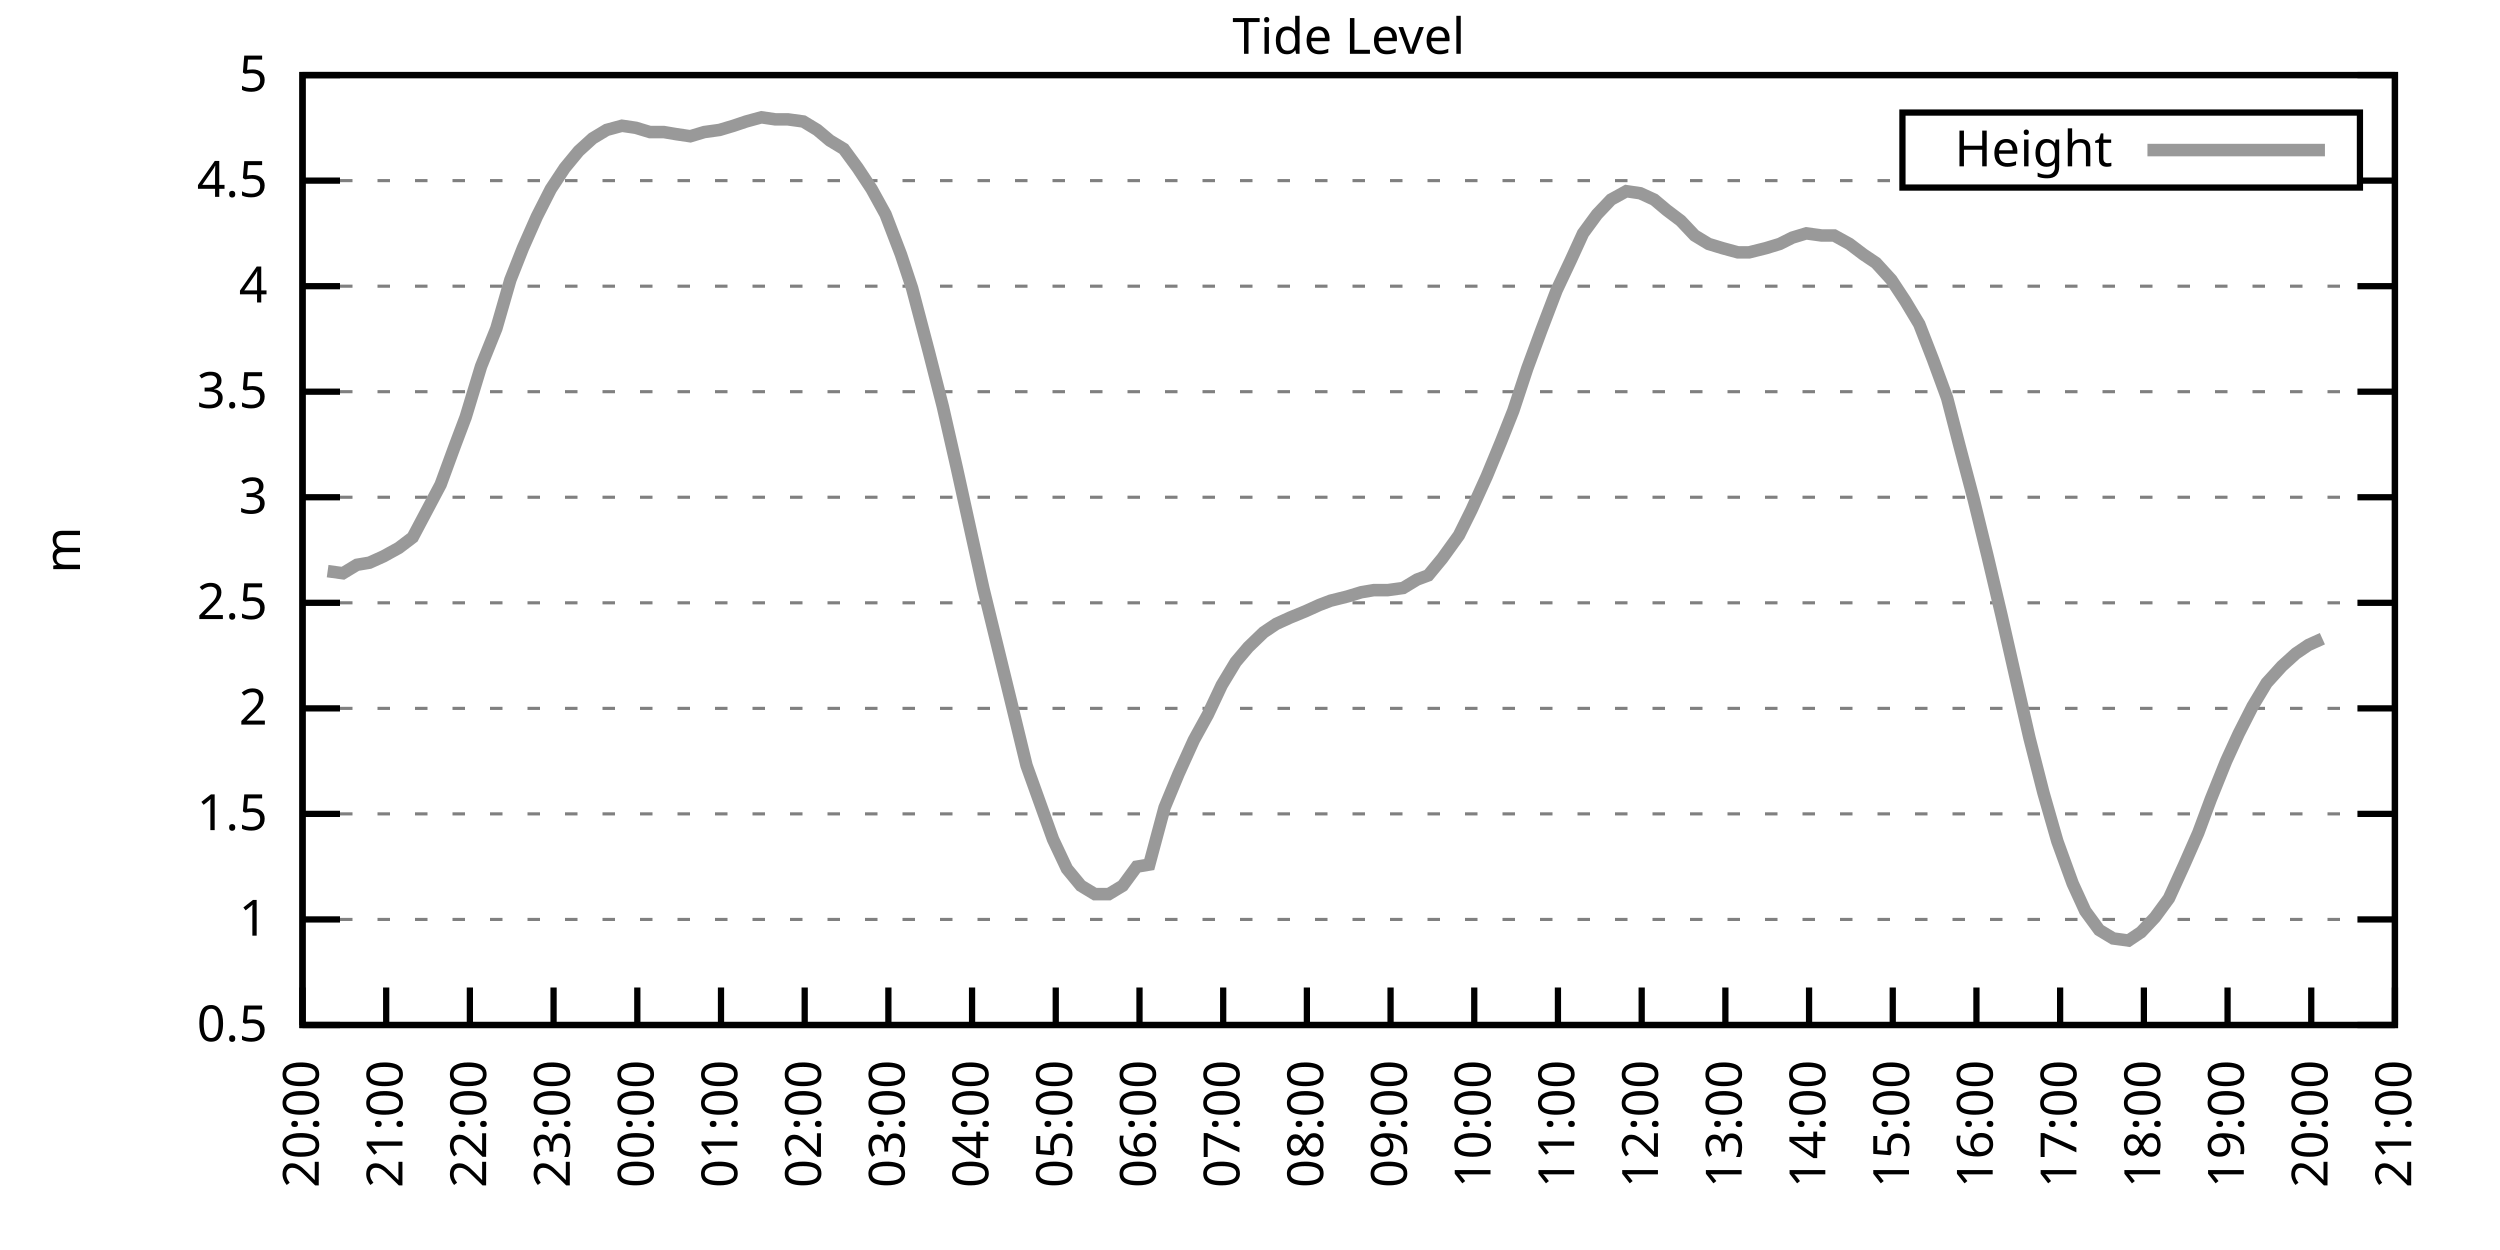
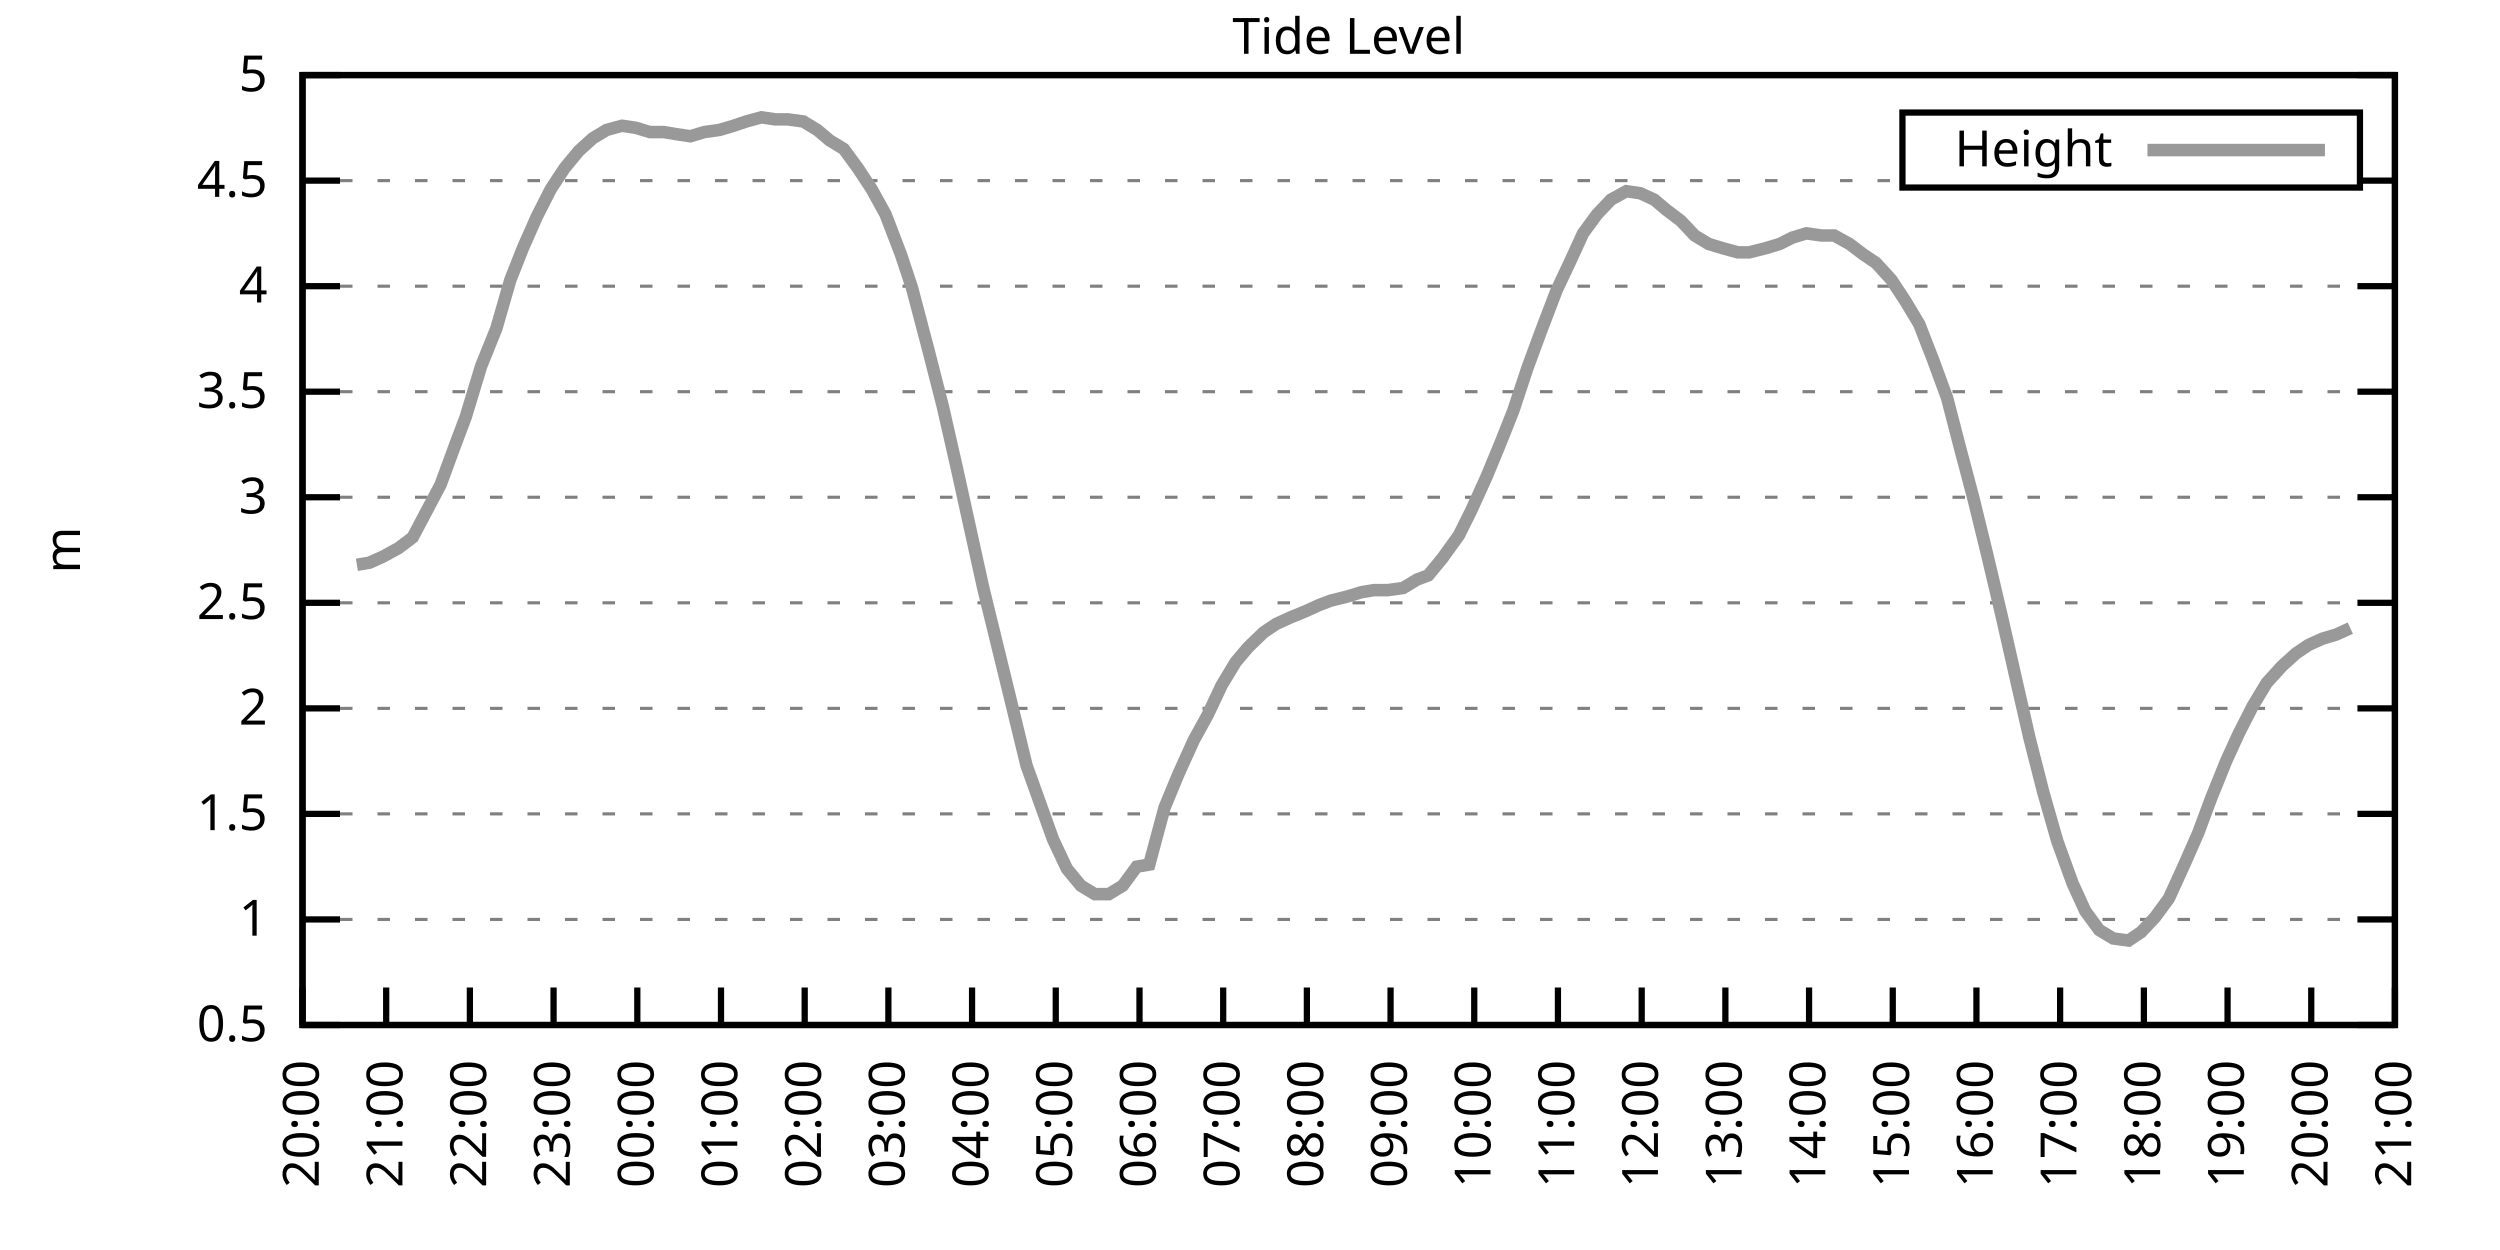
<svg xmlns="http://www.w3.org/2000/svg" xmlns:xlink="http://www.w3.org/1999/xlink" width="400" height="200" viewBox="0 0 400 200">
  <g id="gnuplot_canvas">
    <rect x="0" y="0" width="400" height="200" fill="none" />
    <defs>
      <circle id="gpDot" r="0.5" stroke-width="0.5" stroke="currentColor" />
      <path id="gpPt0" stroke-width="0.333" stroke="currentColor" d="M-1,0 h2 M0,-1 v2" />
      <path id="gpPt1" stroke-width="0.333" stroke="currentColor" d="M-1,-1 L1,1 M1,-1 L-1,1" />
      <path id="gpPt2" stroke-width="0.333" stroke="currentColor" d="M-1,0 L1,0 M0,-1 L0,1 M-1,-1 L1,1 M-1,1 L1,-1" />
      <rect id="gpPt3" stroke-width="0.333" stroke="currentColor" x="-1" y="-1" width="2" height="2" />
      <rect id="gpPt4" stroke-width="0.333" stroke="currentColor" fill="currentColor" x="-1" y="-1" width="2" height="2" />
      <circle id="gpPt5" stroke-width="0.333" stroke="currentColor" cx="0" cy="0" r="1" />
      <use xlink:href="#gpPt5" id="gpPt6" fill="currentColor" stroke="none" />
      <path id="gpPt7" stroke-width="0.333" stroke="currentColor" d="M0,-1.33 L-1.33,0.67 L1.33,0.67 z" />
      <use xlink:href="#gpPt7" id="gpPt8" fill="currentColor" stroke="none" />
      <use xlink:href="#gpPt7" id="gpPt9" stroke="currentColor" transform="rotate(180)" />
      <use xlink:href="#gpPt9" id="gpPt10" fill="currentColor" stroke="none" />
      <use xlink:href="#gpPt3" id="gpPt11" stroke="currentColor" transform="rotate(45)" />
      <use xlink:href="#gpPt11" id="gpPt12" fill="currentColor" stroke="none" />
      <path id="gpPt13" stroke-width="0.333" stroke="currentColor" d="M0,1.330 L1.265,0.411 L0.782,-1.067 L-0.782,-1.076 L-1.265,0.411 z" />
      <use xlink:href="#gpPt13" id="gpPt14" fill="currentColor" stroke="none" />
      <filter id="textbox" filterUnits="objectBoundingBox" x="0" y="0" height="1" width="1">
        <feFlood flood-color="white" flood-opacity="1" result="bgnd" />
        <feComposite in="SourceGraphic" in2="bgnd" operator="atop" />
      </filter>
      <filter id="greybox" filterUnits="objectBoundingBox" x="0" y="0" height="1" width="1">
        <feFlood flood-color="lightgrey" flood-opacity="1" result="grey" />
        <feComposite in="SourceGraphic" in2="grey" operator="atop" />
      </filter>
    </defs>
    <g fill="none" color="white" stroke="currentColor" stroke-width="1.00" stroke-linecap="butt" stroke-linejoin="miter">
</g>
    <g fill="none" color="black" stroke="currentColor" stroke-width="1.00" stroke-linecap="butt" stroke-linejoin="miter">
      <g stroke="none" shape-rendering="crispEdges">
        <polygon fill="rgb(255, 255, 255)" points="48.40,164.00 383.18,164.00 383.18,12.02 48.40,12.02 " />
      </g>
    </g>
    <g fill="none" color="black" stroke="currentColor" stroke-width="1.00" stroke-linecap="butt" stroke-linejoin="miter">
</g>
    <g fill="none" color="black" stroke="black" stroke-width="0.50" stroke-linecap="butt" stroke-linejoin="miter">
</g>
    <g fill="none" color="gray" stroke="currentColor" stroke-width="0.50" stroke-linecap="butt" stroke-linejoin="miter">
      <path stroke="gray" stroke-dasharray="2,4" class="gridline" d="M48.40,164.00 L383.19,164.00  " />
    </g>
    <g fill="none" color="gray" stroke="gray" stroke-width="1.00" stroke-linecap="butt" stroke-linejoin="miter">
</g>
    <g fill="none" color="black" stroke="currentColor" stroke-width="1.00" stroke-linecap="butt" stroke-linejoin="miter">
      <path stroke="black" d="M48.40,164.00 L54.40,164.00 M383.19,164.00 L377.19,164.00  " />
      <g transform="translate(42.80,166.60)" stroke="none" fill="black" font-family="Sans" font-size="8.00" text-anchor="end">
        <text>
          <tspan font-family="Sans"> 0.5</tspan>
        </text>
      </g>
    </g>
    <g fill="none" color="black" stroke="currentColor" stroke-width="1.00" stroke-linecap="butt" stroke-linejoin="miter">
</g>
    <g fill="none" color="black" stroke="black" stroke-width="0.50" stroke-linecap="butt" stroke-linejoin="miter">
</g>
    <g fill="none" color="gray" stroke="currentColor" stroke-width="0.50" stroke-linecap="butt" stroke-linejoin="miter">
      <path stroke="gray" stroke-dasharray="2,4" class="gridline" d="M48.40,147.11 L383.19,147.11  " />
    </g>
    <g fill="none" color="gray" stroke="gray" stroke-width="1.00" stroke-linecap="butt" stroke-linejoin="miter">
</g>
    <g fill="none" color="black" stroke="currentColor" stroke-width="1.00" stroke-linecap="butt" stroke-linejoin="miter">
      <path stroke="black" d="M48.40,147.11 L54.40,147.11 M383.19,147.11 L377.19,147.11  " />
      <g transform="translate(42.80,149.71)" stroke="none" fill="black" font-family="Sans" font-size="8.00" text-anchor="end">
        <text>
          <tspan font-family="Sans"> 1</tspan>
        </text>
      </g>
    </g>
    <g fill="none" color="black" stroke="currentColor" stroke-width="1.00" stroke-linecap="butt" stroke-linejoin="miter">
</g>
    <g fill="none" color="black" stroke="black" stroke-width="0.50" stroke-linecap="butt" stroke-linejoin="miter">
</g>
    <g fill="none" color="gray" stroke="currentColor" stroke-width="0.50" stroke-linecap="butt" stroke-linejoin="miter">
      <path stroke="gray" stroke-dasharray="2,4" class="gridline" d="M48.40,130.22 L383.19,130.22  " />
    </g>
    <g fill="none" color="gray" stroke="gray" stroke-width="1.00" stroke-linecap="butt" stroke-linejoin="miter">
</g>
    <g fill="none" color="black" stroke="currentColor" stroke-width="1.00" stroke-linecap="butt" stroke-linejoin="miter">
      <path stroke="black" d="M48.40,130.22 L54.40,130.22 M383.19,130.22 L377.19,130.22  " />
      <g transform="translate(42.80,132.82)" stroke="none" fill="black" font-family="Sans" font-size="8.00" text-anchor="end">
        <text>
          <tspan font-family="Sans"> 1.5</tspan>
        </text>
      </g>
    </g>
    <g fill="none" color="black" stroke="currentColor" stroke-width="1.00" stroke-linecap="butt" stroke-linejoin="miter">
</g>
    <g fill="none" color="black" stroke="black" stroke-width="0.50" stroke-linecap="butt" stroke-linejoin="miter">
</g>
    <g fill="none" color="gray" stroke="currentColor" stroke-width="0.50" stroke-linecap="butt" stroke-linejoin="miter">
      <path stroke="gray" stroke-dasharray="2,4" class="gridline" d="M48.40,113.34 L383.19,113.34  " />
    </g>
    <g fill="none" color="gray" stroke="gray" stroke-width="1.00" stroke-linecap="butt" stroke-linejoin="miter">
</g>
    <g fill="none" color="black" stroke="currentColor" stroke-width="1.00" stroke-linecap="butt" stroke-linejoin="miter">
      <path stroke="black" d="M48.40,113.34 L54.40,113.34 M383.19,113.34 L377.19,113.34  " />
      <g transform="translate(42.80,115.94)" stroke="none" fill="black" font-family="Sans" font-size="8.00" text-anchor="end">
        <text>
          <tspan font-family="Sans"> 2</tspan>
        </text>
      </g>
    </g>
    <g fill="none" color="black" stroke="currentColor" stroke-width="1.00" stroke-linecap="butt" stroke-linejoin="miter">
</g>
    <g fill="none" color="black" stroke="black" stroke-width="0.50" stroke-linecap="butt" stroke-linejoin="miter">
</g>
    <g fill="none" color="gray" stroke="currentColor" stroke-width="0.50" stroke-linecap="butt" stroke-linejoin="miter">
      <path stroke="gray" stroke-dasharray="2,4" class="gridline" d="M48.40,96.45 L383.19,96.45  " />
    </g>
    <g fill="none" color="gray" stroke="gray" stroke-width="1.00" stroke-linecap="butt" stroke-linejoin="miter">
</g>
    <g fill="none" color="black" stroke="currentColor" stroke-width="1.00" stroke-linecap="butt" stroke-linejoin="miter">
      <path stroke="black" d="M48.40,96.45 L54.40,96.45 M383.19,96.45 L377.19,96.45  " />
      <g transform="translate(42.80,99.05)" stroke="none" fill="black" font-family="Sans" font-size="8.00" text-anchor="end">
        <text>
          <tspan font-family="Sans"> 2.5</tspan>
        </text>
      </g>
    </g>
    <g fill="none" color="black" stroke="currentColor" stroke-width="1.00" stroke-linecap="butt" stroke-linejoin="miter">
</g>
    <g fill="none" color="black" stroke="black" stroke-width="0.50" stroke-linecap="butt" stroke-linejoin="miter">
</g>
    <g fill="none" color="gray" stroke="currentColor" stroke-width="0.50" stroke-linecap="butt" stroke-linejoin="miter">
      <path stroke="gray" stroke-dasharray="2,4" class="gridline" d="M48.40,79.56 L383.19,79.56  " />
    </g>
    <g fill="none" color="gray" stroke="gray" stroke-width="1.00" stroke-linecap="butt" stroke-linejoin="miter">
</g>
    <g fill="none" color="black" stroke="currentColor" stroke-width="1.00" stroke-linecap="butt" stroke-linejoin="miter">
      <path stroke="black" d="M48.40,79.56 L54.40,79.56 M383.19,79.56 L377.19,79.56  " />
      <g transform="translate(42.80,82.16)" stroke="none" fill="black" font-family="Sans" font-size="8.00" text-anchor="end">
        <text>
          <tspan font-family="Sans"> 3</tspan>
        </text>
      </g>
    </g>
    <g fill="none" color="black" stroke="currentColor" stroke-width="1.00" stroke-linecap="butt" stroke-linejoin="miter">
</g>
    <g fill="none" color="black" stroke="black" stroke-width="0.50" stroke-linecap="butt" stroke-linejoin="miter">
</g>
    <g fill="none" color="gray" stroke="currentColor" stroke-width="0.50" stroke-linecap="butt" stroke-linejoin="miter">
      <path stroke="gray" stroke-dasharray="2,4" class="gridline" d="M48.40,62.67 L383.19,62.67  " />
    </g>
    <g fill="none" color="gray" stroke="gray" stroke-width="1.00" stroke-linecap="butt" stroke-linejoin="miter">
</g>
    <g fill="none" color="black" stroke="currentColor" stroke-width="1.00" stroke-linecap="butt" stroke-linejoin="miter">
      <path stroke="black" d="M48.40,62.67 L54.40,62.67 M383.19,62.67 L377.19,62.67  " />
      <g transform="translate(42.80,65.27)" stroke="none" fill="black" font-family="Sans" font-size="8.00" text-anchor="end">
        <text>
          <tspan font-family="Sans"> 3.5</tspan>
        </text>
      </g>
    </g>
    <g fill="none" color="black" stroke="currentColor" stroke-width="1.00" stroke-linecap="butt" stroke-linejoin="miter">
</g>
    <g fill="none" color="black" stroke="black" stroke-width="0.50" stroke-linecap="butt" stroke-linejoin="miter">
</g>
    <g fill="none" color="gray" stroke="currentColor" stroke-width="0.50" stroke-linecap="butt" stroke-linejoin="miter">
      <path stroke="gray" stroke-dasharray="2,4" class="gridline" d="M48.40,45.79 L383.19,45.79  " />
    </g>
    <g fill="none" color="gray" stroke="gray" stroke-width="1.00" stroke-linecap="butt" stroke-linejoin="miter">
</g>
    <g fill="none" color="black" stroke="currentColor" stroke-width="1.00" stroke-linecap="butt" stroke-linejoin="miter">
      <path stroke="black" d="M48.40,45.79 L54.40,45.79 M383.19,45.79 L377.19,45.79  " />
      <g transform="translate(42.80,48.39)" stroke="none" fill="black" font-family="Sans" font-size="8.00" text-anchor="end">
        <text>
          <tspan font-family="Sans"> 4</tspan>
        </text>
      </g>
    </g>
    <g fill="none" color="black" stroke="currentColor" stroke-width="1.00" stroke-linecap="butt" stroke-linejoin="miter">
</g>
    <g fill="none" color="black" stroke="black" stroke-width="0.50" stroke-linecap="butt" stroke-linejoin="miter">
</g>
    <g fill="none" color="gray" stroke="currentColor" stroke-width="0.50" stroke-linecap="butt" stroke-linejoin="miter">
      <path stroke="gray" stroke-dasharray="2,4" class="gridline" d="M48.40,28.90 L304.39,28.90 M377.59,28.90 L383.19,28.90  " />
    </g>
    <g fill="none" color="gray" stroke="gray" stroke-width="1.00" stroke-linecap="butt" stroke-linejoin="miter">
</g>
    <g fill="none" color="black" stroke="currentColor" stroke-width="1.00" stroke-linecap="butt" stroke-linejoin="miter">
      <path stroke="black" d="M48.40,28.90 L54.40,28.90 M383.19,28.90 L377.19,28.90  " />
      <g transform="translate(42.80,31.50)" stroke="none" fill="black" font-family="Sans" font-size="8.00" text-anchor="end">
        <text>
          <tspan font-family="Sans"> 4.5</tspan>
        </text>
      </g>
    </g>
    <g fill="none" color="black" stroke="currentColor" stroke-width="1.00" stroke-linecap="butt" stroke-linejoin="miter">
</g>
    <g fill="none" color="black" stroke="black" stroke-width="0.50" stroke-linecap="butt" stroke-linejoin="miter">
</g>
    <g fill="none" color="gray" stroke="currentColor" stroke-width="0.50" stroke-linecap="butt" stroke-linejoin="miter">
      <path stroke="gray" stroke-dasharray="2,4" class="gridline" d="M48.40,12.01 L383.19,12.01  " />
    </g>
    <g fill="none" color="gray" stroke="gray" stroke-width="1.00" stroke-linecap="butt" stroke-linejoin="miter">
</g>
    <g fill="none" color="black" stroke="currentColor" stroke-width="1.00" stroke-linecap="butt" stroke-linejoin="miter">
      <path stroke="black" d="M48.40,12.01 L54.40,12.01 M383.19,12.01 L377.19,12.01  " />
      <g transform="translate(42.80,14.61)" stroke="none" fill="black" font-family="Sans" font-size="8.00" text-anchor="end">
        <text>
          <tspan font-family="Sans"> 5</tspan>
        </text>
      </g>
    </g>
    <g fill="none" color="black" stroke="currentColor" stroke-width="1.00" stroke-linecap="butt" stroke-linejoin="miter">
      <path stroke="black" d="M48.40,164.00 L48.40,158.00  " />
      <g transform="translate(51.00,169.60) rotate(270.00)" stroke="none" fill="black" font-family="Sans" font-size="8.00" text-anchor="end">
        <text>
          <tspan font-family="Sans">20:00</tspan>
        </text>
      </g>
    </g>
    <g fill="none" color="black" stroke="currentColor" stroke-width="1.00" stroke-linecap="butt" stroke-linejoin="miter">
      <path stroke="black" d="M61.79,164.00 L61.79,158.00  " />
      <g transform="translate(64.39,169.60) rotate(270.00)" stroke="none" fill="black" font-family="Sans" font-size="8.00" text-anchor="end">
        <text>
          <tspan font-family="Sans">21:00</tspan>
        </text>
      </g>
    </g>
    <g fill="none" color="black" stroke="currentColor" stroke-width="1.00" stroke-linecap="butt" stroke-linejoin="miter">
      <path stroke="black" d="M75.18,164.00 L75.18,158.00  " />
      <g transform="translate(77.78,169.60) rotate(270.00)" stroke="none" fill="black" font-family="Sans" font-size="8.00" text-anchor="end">
        <text>
          <tspan font-family="Sans">22:00</tspan>
        </text>
      </g>
    </g>
    <g fill="none" color="black" stroke="currentColor" stroke-width="1.00" stroke-linecap="butt" stroke-linejoin="miter">
      <path stroke="black" d="M88.57,164.00 L88.57,158.00  " />
      <g transform="translate(91.17,169.60) rotate(270.00)" stroke="none" fill="black" font-family="Sans" font-size="8.00" text-anchor="end">
        <text>
          <tspan font-family="Sans">23:00</tspan>
        </text>
      </g>
    </g>
    <g fill="none" color="black" stroke="currentColor" stroke-width="1.00" stroke-linecap="butt" stroke-linejoin="miter">
      <path stroke="black" d="M101.97,164.00 L101.97,158.00  " />
      <g transform="translate(104.57,169.60) rotate(270.00)" stroke="none" fill="black" font-family="Sans" font-size="8.00" text-anchor="end">
        <text>
          <tspan font-family="Sans">00:00</tspan>
        </text>
      </g>
    </g>
    <g fill="none" color="black" stroke="currentColor" stroke-width="1.00" stroke-linecap="butt" stroke-linejoin="miter">
      <path stroke="black" d="M115.36,164.00 L115.36,158.00  " />
      <g transform="translate(117.96,169.60) rotate(270.00)" stroke="none" fill="black" font-family="Sans" font-size="8.00" text-anchor="end">
        <text>
          <tspan font-family="Sans">01:00</tspan>
        </text>
      </g>
    </g>
    <g fill="none" color="black" stroke="currentColor" stroke-width="1.00" stroke-linecap="butt" stroke-linejoin="miter">
      <path stroke="black" d="M128.75,164.00 L128.75,158.00  " />
      <g transform="translate(131.35,169.60) rotate(270.00)" stroke="none" fill="black" font-family="Sans" font-size="8.00" text-anchor="end">
        <text>
          <tspan font-family="Sans">02:00</tspan>
        </text>
      </g>
    </g>
    <g fill="none" color="black" stroke="currentColor" stroke-width="1.00" stroke-linecap="butt" stroke-linejoin="miter">
      <path stroke="black" d="M142.14,164.00 L142.14,158.00  " />
      <g transform="translate(144.74,169.60) rotate(270.00)" stroke="none" fill="black" font-family="Sans" font-size="8.00" text-anchor="end">
        <text>
          <tspan font-family="Sans">03:00</tspan>
        </text>
      </g>
    </g>
    <g fill="none" color="black" stroke="currentColor" stroke-width="1.00" stroke-linecap="butt" stroke-linejoin="miter">
      <path stroke="black" d="M155.53,164.00 L155.53,158.00  " />
      <g transform="translate(158.13,169.60) rotate(270.00)" stroke="none" fill="black" font-family="Sans" font-size="8.00" text-anchor="end">
        <text>
          <tspan font-family="Sans">04:00</tspan>
        </text>
      </g>
    </g>
    <g fill="none" color="black" stroke="currentColor" stroke-width="1.00" stroke-linecap="butt" stroke-linejoin="miter">
      <path stroke="black" d="M168.92,164.00 L168.92,158.00  " />
      <g transform="translate(171.52,169.60) rotate(270.00)" stroke="none" fill="black" font-family="Sans" font-size="8.00" text-anchor="end">
        <text>
          <tspan font-family="Sans">05:00</tspan>
        </text>
      </g>
    </g>
    <g fill="none" color="black" stroke="currentColor" stroke-width="1.00" stroke-linecap="butt" stroke-linejoin="miter">
      <path stroke="black" d="M182.32,164.00 L182.32,158.00  " />
      <g transform="translate(184.92,169.60) rotate(270.00)" stroke="none" fill="black" font-family="Sans" font-size="8.00" text-anchor="end">
        <text>
          <tspan font-family="Sans">06:00</tspan>
        </text>
      </g>
    </g>
    <g fill="none" color="black" stroke="currentColor" stroke-width="1.00" stroke-linecap="butt" stroke-linejoin="miter">
      <path stroke="black" d="M195.71,164.00 L195.71,158.00  " />
      <g transform="translate(198.31,169.60) rotate(270.00)" stroke="none" fill="black" font-family="Sans" font-size="8.00" text-anchor="end">
        <text>
          <tspan font-family="Sans">07:00</tspan>
        </text>
      </g>
    </g>
    <g fill="none" color="black" stroke="currentColor" stroke-width="1.00" stroke-linecap="butt" stroke-linejoin="miter">
      <path stroke="black" d="M209.10,164.00 L209.10,158.00  " />
      <g transform="translate(211.70,169.60) rotate(270.00)" stroke="none" fill="black" font-family="Sans" font-size="8.00" text-anchor="end">
        <text>
          <tspan font-family="Sans">08:00</tspan>
        </text>
      </g>
    </g>
    <g fill="none" color="black" stroke="currentColor" stroke-width="1.00" stroke-linecap="butt" stroke-linejoin="miter">
      <path stroke="black" d="M222.49,164.00 L222.49,158.00  " />
      <g transform="translate(225.09,169.60) rotate(270.00)" stroke="none" fill="black" font-family="Sans" font-size="8.00" text-anchor="end">
        <text>
          <tspan font-family="Sans">09:00</tspan>
        </text>
      </g>
    </g>
    <g fill="none" color="black" stroke="currentColor" stroke-width="1.00" stroke-linecap="butt" stroke-linejoin="miter">
      <path stroke="black" d="M235.88,164.00 L235.88,158.00  " />
      <g transform="translate(238.48,169.60) rotate(270.00)" stroke="none" fill="black" font-family="Sans" font-size="8.00" text-anchor="end">
        <text>
          <tspan font-family="Sans">10:00</tspan>
        </text>
      </g>
    </g>
    <g fill="none" color="black" stroke="currentColor" stroke-width="1.00" stroke-linecap="butt" stroke-linejoin="miter">
      <path stroke="black" d="M249.27,164.00 L249.27,158.00  " />
      <g transform="translate(251.87,169.60) rotate(270.00)" stroke="none" fill="black" font-family="Sans" font-size="8.00" text-anchor="end">
        <text>
          <tspan font-family="Sans">11:00</tspan>
        </text>
      </g>
    </g>
    <g fill="none" color="black" stroke="currentColor" stroke-width="1.00" stroke-linecap="butt" stroke-linejoin="miter">
      <path stroke="black" d="M262.67,164.00 L262.67,158.00  " />
      <g transform="translate(265.27,169.60) rotate(270.00)" stroke="none" fill="black" font-family="Sans" font-size="8.00" text-anchor="end">
        <text>
          <tspan font-family="Sans">12:00</tspan>
        </text>
      </g>
    </g>
    <g fill="none" color="black" stroke="currentColor" stroke-width="1.00" stroke-linecap="butt" stroke-linejoin="miter">
      <path stroke="black" d="M276.06,164.00 L276.06,158.00  " />
      <g transform="translate(278.66,169.60) rotate(270.00)" stroke="none" fill="black" font-family="Sans" font-size="8.00" text-anchor="end">
        <text>
          <tspan font-family="Sans">13:00</tspan>
        </text>
      </g>
    </g>
    <g fill="none" color="black" stroke="currentColor" stroke-width="1.00" stroke-linecap="butt" stroke-linejoin="miter">
      <path stroke="black" d="M289.45,164.00 L289.45,158.00  " />
      <g transform="translate(292.05,169.60) rotate(270.00)" stroke="none" fill="black" font-family="Sans" font-size="8.00" text-anchor="end">
        <text>
          <tspan font-family="Sans">14:00</tspan>
        </text>
      </g>
    </g>
    <g fill="none" color="black" stroke="currentColor" stroke-width="1.00" stroke-linecap="butt" stroke-linejoin="miter">
      <path stroke="black" d="M302.84,164.00 L302.84,158.00  " />
      <g transform="translate(305.44,169.60) rotate(270.00)" stroke="none" fill="black" font-family="Sans" font-size="8.00" text-anchor="end">
        <text>
          <tspan font-family="Sans">15:00</tspan>
        </text>
      </g>
    </g>
    <g fill="none" color="black" stroke="currentColor" stroke-width="1.00" stroke-linecap="butt" stroke-linejoin="miter">
      <path stroke="black" d="M316.23,164.00 L316.23,158.00  " />
      <g transform="translate(318.83,169.60) rotate(270.00)" stroke="none" fill="black" font-family="Sans" font-size="8.00" text-anchor="end">
        <text>
          <tspan font-family="Sans">16:00</tspan>
        </text>
      </g>
    </g>
    <g fill="none" color="black" stroke="currentColor" stroke-width="1.00" stroke-linecap="butt" stroke-linejoin="miter">
      <path stroke="black" d="M329.62,164.00 L329.62,158.00  " />
      <g transform="translate(332.22,169.60) rotate(270.00)" stroke="none" fill="black" font-family="Sans" font-size="8.00" text-anchor="end">
        <text>
          <tspan font-family="Sans">17:00</tspan>
        </text>
      </g>
    </g>
    <g fill="none" color="black" stroke="currentColor" stroke-width="1.00" stroke-linecap="butt" stroke-linejoin="miter">
      <path stroke="black" d="M343.02,164.00 L343.02,158.00  " />
      <g transform="translate(345.62,169.60) rotate(270.00)" stroke="none" fill="black" font-family="Sans" font-size="8.00" text-anchor="end">
        <text>
          <tspan font-family="Sans">18:00</tspan>
        </text>
      </g>
    </g>
    <g fill="none" color="black" stroke="currentColor" stroke-width="1.00" stroke-linecap="butt" stroke-linejoin="miter">
      <path stroke="black" d="M356.41,164.00 L356.41,158.00  " />
      <g transform="translate(359.01,169.60) rotate(270.00)" stroke="none" fill="black" font-family="Sans" font-size="8.00" text-anchor="end">
        <text>
          <tspan font-family="Sans">19:00</tspan>
        </text>
      </g>
    </g>
    <g fill="none" color="black" stroke="currentColor" stroke-width="1.00" stroke-linecap="butt" stroke-linejoin="miter">
      <path stroke="black" d="M369.80,164.00 L369.80,158.00  " />
      <g transform="translate(372.40,169.60) rotate(270.00)" stroke="none" fill="black" font-family="Sans" font-size="8.00" text-anchor="end">
        <text>
          <tspan font-family="Sans">20:00</tspan>
        </text>
      </g>
    </g>
    <g fill="none" color="black" stroke="currentColor" stroke-width="1.00" stroke-linecap="butt" stroke-linejoin="miter">
      <path stroke="black" d="M383.19,164.00 L383.19,158.00  " />
      <g transform="translate(385.79,169.60) rotate(270.00)" stroke="none" fill="black" font-family="Sans" font-size="8.00" text-anchor="end">
        <text>
          <tspan font-family="Sans">21:00</tspan>
        </text>
      </g>
    </g>
    <g fill="none" color="black" stroke="currentColor" stroke-width="1.00" stroke-linecap="butt" stroke-linejoin="miter">
</g>
    <g fill="none" color="black" stroke="currentColor" stroke-width="1.00" stroke-linecap="butt" stroke-linejoin="miter">
      <path stroke="black" d="M48.40,12.01 L48.40,164.00 L383.19,164.00 L383.19,12.01 L48.40,12.01 Z  " />
    </g>
    <g fill="none" color="black" stroke="currentColor" stroke-width="1.00" stroke-linecap="butt" stroke-linejoin="miter">
</g>
    <g fill="none" color="black" stroke="currentColor" stroke-width="1.00" stroke-linecap="butt" stroke-linejoin="miter">
      <path stroke="black" d="M304.39,30.01 L304.39,18.01 L377.59,18.01 L377.59,30.01 L304.39,30.01 Z  " />
    </g>
    <g id="Tide_level_plot_1">
      <g fill="none" color="white" stroke="black" stroke-width="2.00" stroke-linecap="butt" stroke-linejoin="miter">
</g>
      <g fill="none" color="black" stroke="currentColor" stroke-width="2.00" stroke-linecap="butt" stroke-linejoin="miter">
        <g transform="translate(337.99,26.61)" stroke="none" fill="black" font-family="Sans" font-size="8.00" text-anchor="end">
          <text>
            <tspan font-family="Sans">Height</tspan>
          </text>
        </g>
      </g>
      <g fill="none" color="black" stroke="currentColor" stroke-width="2.00" stroke-linecap="butt" stroke-linejoin="miter">
-         <path stroke="rgb(153, 153, 153)" d="M343.59,24.01 L371.99,24.01 M52.42,91.38 L54.87,91.72 L57.10,90.37 L59.11,90.03 L61.35,89.02 L63.80,87.67   L66.03,85.98 L70.50,77.53 L72.73,71.45 L74.51,66.73 L76.97,58.62 L79.42,52.54 L81.66,44.77 L83.66,39.71   L85.90,34.64 L88.13,30.25 L90.36,26.87 L92.59,24.17 L94.82,22.14 L97.06,20.79 L99.51,20.12 L101.74,20.45   L103.98,21.13 L106.21,21.13 L108.22,21.47 L110.45,21.80 L112.68,21.13 L115.13,20.79 L117.37,20.12 L119.38,19.44   L121.83,18.77 L124.06,19.10 L126.07,19.10 L128.53,19.44 L130.76,20.79 L132.77,22.48 L135.00,23.83 L137.23,26.87   L139.46,30.25 L141.69,34.30 L144.15,40.72 L145.94,46.12 L148.61,56.26 L150.85,65.04 L153.08,74.83 L155.31,84.97   L157.32,94.08 L159.55,103.20 L161.78,112.32 L164.24,122.46 L168.48,134.28 L170.71,139.01 L172.94,141.71 L175.17,143.06   L177.41,143.06 L179.64,141.71 L181.87,138.67 L183.88,138.33 L186.33,129.21 L188.57,123.81 L191.02,118.40 L193.25,114.35   L195.48,109.62 L197.72,105.91 L199.73,103.54 L202.18,101.18 L204.19,99.83 L206.42,98.81 L208.88,97.80 L211.11,96.79   L212.89,96.11 L215.57,95.44 L217.80,94.76 L219.81,94.42 L222.04,94.42 L224.50,94.08 L226.73,92.73 L228.52,92.06   L230.75,89.36 L233.43,85.64 L235.44,81.59 L237.89,76.18 L240.12,70.78 L242.13,65.71 L244.36,58.96 L246.60,52.88   L249.05,46.46 L251.28,41.73 L253.29,37.34 L255.52,34.30 L257.76,31.94 L260.21,30.59 L262.44,30.92 L264.67,31.94   L266.68,33.63 L268.92,35.32 L271.15,37.68 L273.38,39.03 L275.61,39.71 L278.07,40.38 L279.85,40.38 L282.53,39.71   L284.76,39.03 L286.77,38.02 L289.00,37.34 L291.46,37.68 L293.47,37.68 L295.92,39.03 L298.15,40.72 L300.16,42.07   L302.62,44.77 L304.85,48.15 L307.08,51.87 L309.31,57.61 L311.54,63.69 L313.55,71.45 L315.79,79.90 L318.02,89.02   L320.25,98.48 L322.70,109.28 L324.71,118.07 L326.95,126.85 L329.18,134.62 L331.63,141.37 L333.64,145.76 L335.87,148.80   L338.10,150.15 L340.56,150.49 L342.57,149.14 L344.80,146.77 L347.03,143.73 L349.49,138.33 L351.72,133.26 L353.73,127.86   L356.18,121.78 L358.19,117.39 L360.42,113.00 L362.66,109.28 L365.11,106.58 L367.34,104.56 L369.35,103.20 L371.58,102.19    " />
+         <path stroke="rgb(153, 153, 153)" d="M343.59,24.01 L371.99,24.01 M57.10,90.37 L59.11,90.03 L61.35,89.02 L63.80,87.67 L66.03,85.98 L70.50,77.53   L72.73,71.45 L74.51,66.73 L76.97,58.62 L79.42,52.54 L81.66,44.77 L83.66,39.71 L85.90,34.64 L88.13,30.25   L90.36,26.87 L92.59,24.17 L94.82,22.14 L97.06,20.79 L99.51,20.12 L101.74,20.45 L103.98,21.13 L106.21,21.13   L108.22,21.47 L110.45,21.80 L112.68,21.13 L115.13,20.79 L117.37,20.12 L119.38,19.44 L121.83,18.77 L124.06,19.10   L126.07,19.10 L128.53,19.44 L130.76,20.79 L132.77,22.48 L135.00,23.83 L137.23,26.87 L139.46,30.25 L141.69,34.30   L144.15,40.72 L145.94,46.12 L148.61,56.26 L150.85,65.04 L153.08,74.83 L155.31,84.97 L157.32,94.08 L159.55,103.20   L161.78,112.32 L164.24,122.46 L168.48,134.28 L170.71,139.01 L172.94,141.71 L175.17,143.06 L177.41,143.06 L179.64,141.71   L181.87,138.67 L183.88,138.33 L186.33,129.21 L188.57,123.81 L191.02,118.40 L193.25,114.35 L195.48,109.62 L197.72,105.91   L199.73,103.54 L202.18,101.18 L204.19,99.83 L206.42,98.81 L208.88,97.80 L211.11,96.79 L212.89,96.11 L215.57,95.44   L217.80,94.76 L219.81,94.42 L222.04,94.42 L224.50,94.08 L226.73,92.73 L228.52,92.06 L230.75,89.36 L233.43,85.64   L235.44,81.59 L237.89,76.18 L240.12,70.78 L242.13,65.71 L244.36,58.96 L246.60,52.88 L249.05,46.46 L251.28,41.73   L253.29,37.34 L255.52,34.30 L257.76,31.94 L260.21,30.59 L262.44,30.92 L264.67,31.94 L266.68,33.63 L268.92,35.32   L271.15,37.68 L273.38,39.03 L275.61,39.71 L278.07,40.38 L279.85,40.38 L282.53,39.71 L284.76,39.03 L286.77,38.02   L289.00,37.34 L291.46,37.68 L293.47,37.68 L295.92,39.03 L298.15,40.72 L300.16,42.07 L302.62,44.77 L304.85,48.15   L307.08,51.87 L309.31,57.61 L311.54,63.69 L313.55,71.45 L315.79,79.90 L318.02,89.02 L320.25,98.48 L322.70,109.28   L324.71,118.07 L326.95,126.85 L329.18,134.62 L331.63,141.37 L333.64,145.76 L335.87,148.80 L338.10,150.15 L340.56,150.49   L342.57,149.14 L344.80,146.77 L347.03,143.73 L349.49,138.33 L351.72,133.26 L353.73,127.86 L356.18,121.78 L358.19,117.39   L360.42,113.00 L362.66,109.28 L365.11,106.58 L367.34,104.56 L369.35,103.20 L371.58,102.19 L373.82,101.52 L376.05,100.50    " />
      </g>
    </g>
    <g fill="none" color="black" stroke="currentColor" stroke-width="2.00" stroke-linecap="butt" stroke-linejoin="miter">
</g>
    <g fill="none" color="black" stroke="black" stroke-width="1.00" stroke-linecap="butt" stroke-linejoin="miter">
</g>
    <g fill="none" color="black" stroke="currentColor" stroke-width="1.00" stroke-linecap="butt" stroke-linejoin="miter">
      <path stroke="black" d="M48.40,12.01 L48.40,164.00 L383.19,164.00 L383.19,12.01 L48.40,12.01 Z  " />
      <g transform="translate(12.80,88.01) rotate(270.00)" stroke="none" fill="black" font-family="Sans" font-size="8.00" text-anchor="middle">
        <text>
          <tspan font-family="Sans">m</tspan>
        </text>
      </g>
    </g>
    <g fill="none" color="black" stroke="currentColor" stroke-width="1.00" stroke-linecap="butt" stroke-linejoin="miter">
</g>
    <g fill="none" color="black" stroke="currentColor" stroke-width="1.00" stroke-linecap="butt" stroke-linejoin="miter">
      <g transform="translate(215.79,8.61)" stroke="none" fill="black" font-family="Sans" font-size="8.00" text-anchor="middle">
        <text>
          <tspan font-family="Sans">Tide Level</tspan>
        </text>
      </g>
    </g>
    <g fill="none" color="black" stroke="currentColor" stroke-width="1.00" stroke-linecap="butt" stroke-linejoin="miter">
</g>
  </g>
</svg>
